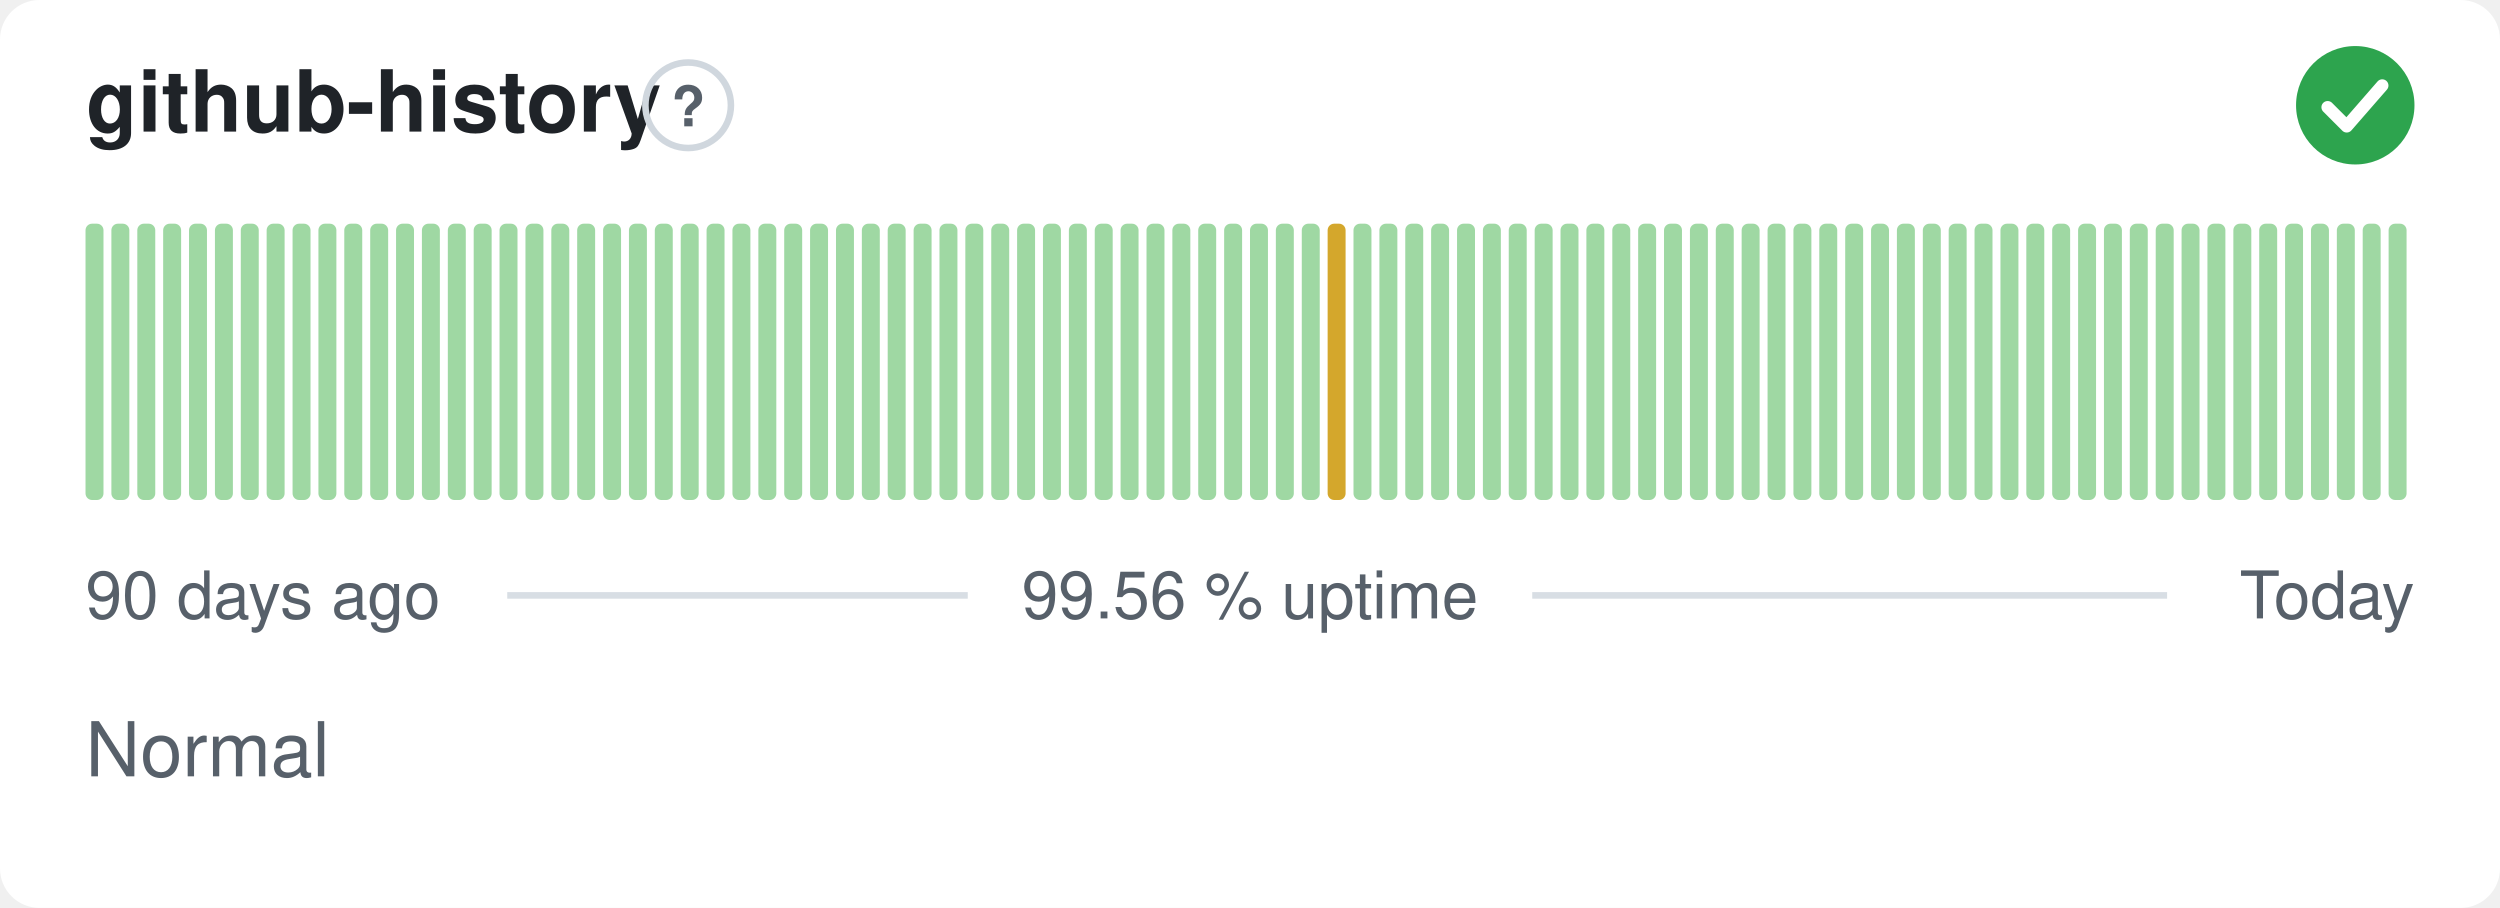
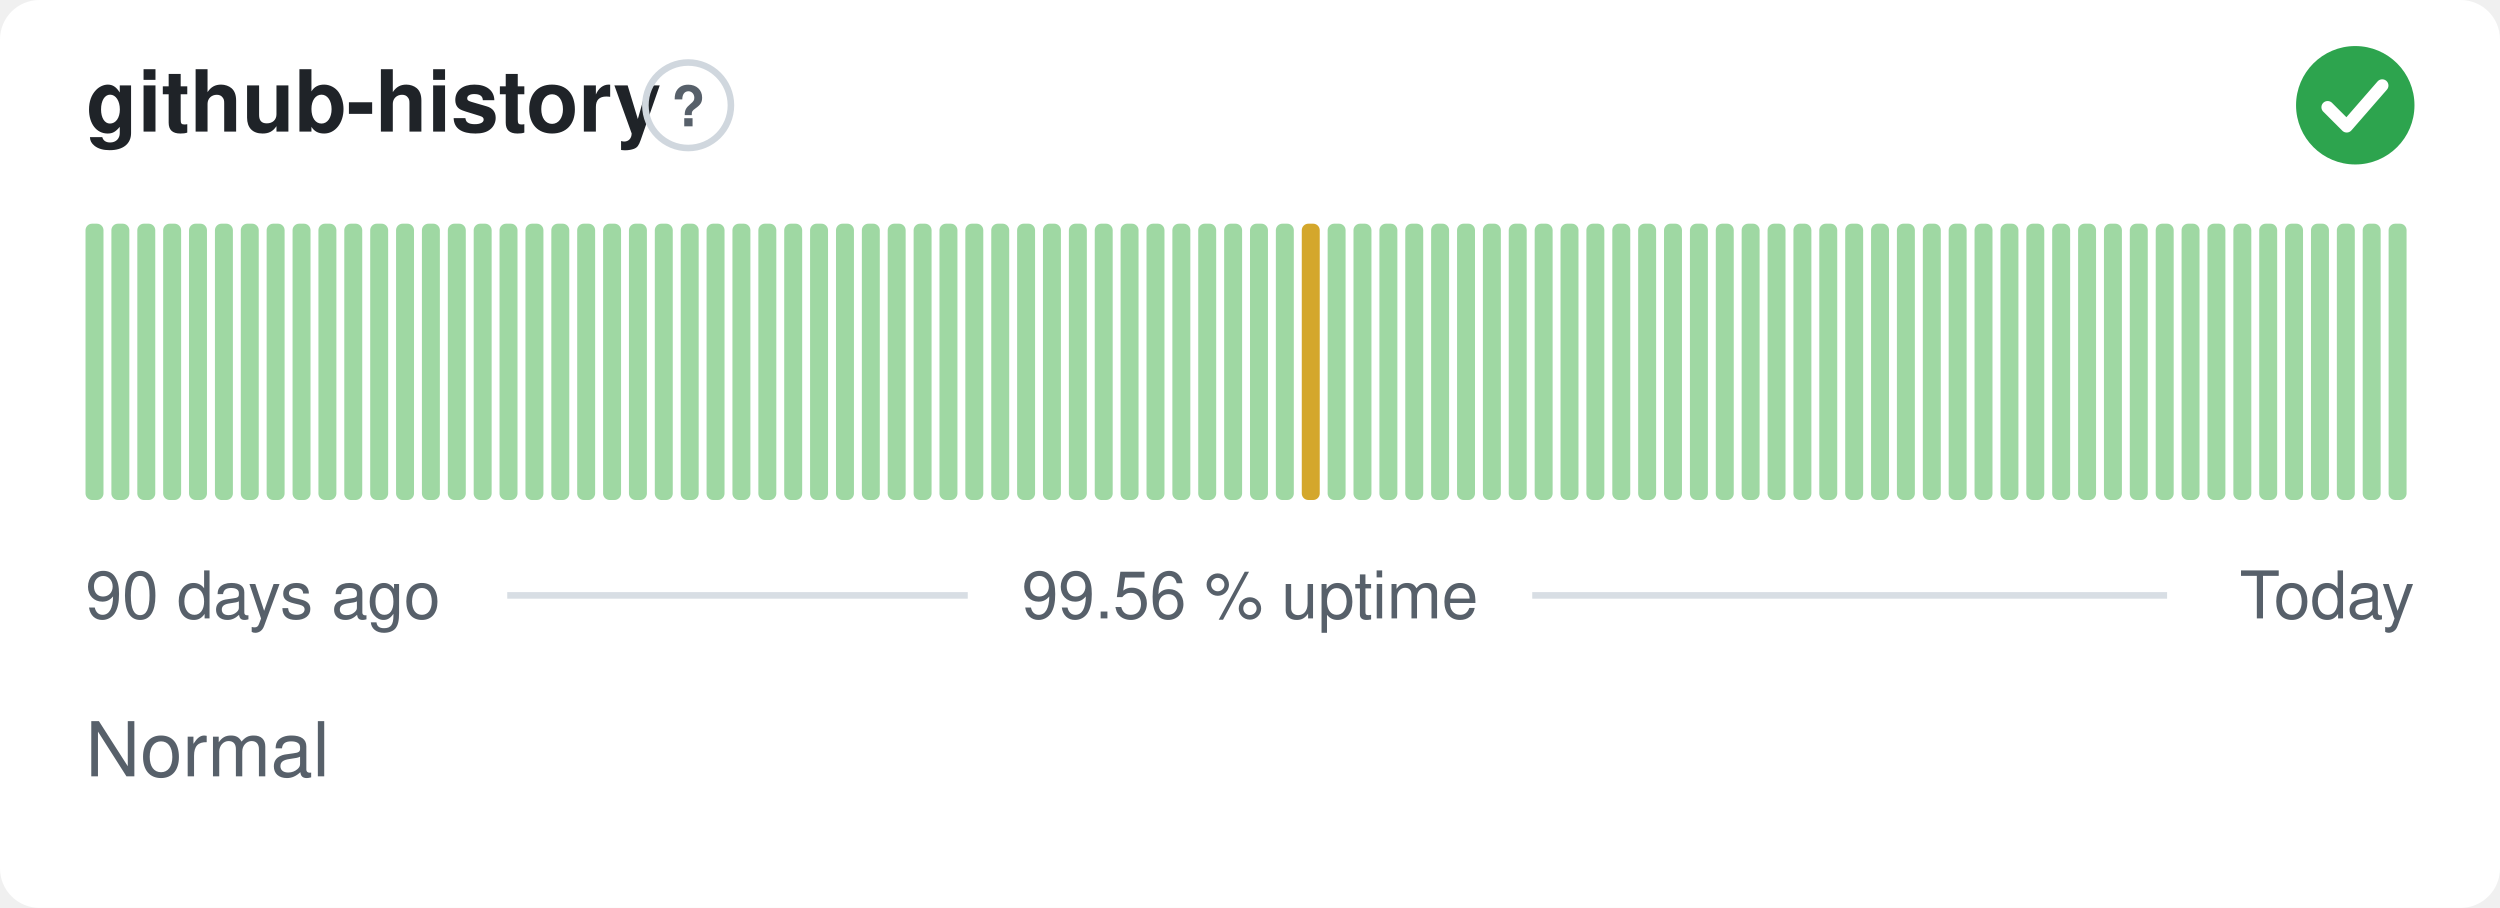
<svg xmlns="http://www.w3.org/2000/svg" width="380" height="138" viewBox="0 0 380 138" role="img" aria-label="github-history: Normal, 99.56 % uptime over the last 90 days" font-family="-apple-system,BlinkMacSystemFont,'Segoe UI',Helvetica,Arial,sans-serif">
  <style>
    @media (prefers-color-scheme: dark) {
      .bg { fill: #0d1117 }
      .title { fill: #e6edf3 }
      .muted { fill: #8b949e }
      .hint { stroke: #30363d }
      .rule { stroke: #30363d }
      .nodata { fill: #21262d }
    }
  </style>
  <rect class="bg" width="380" height="138" rx="6" fill="#ffffff" />
  <text class="title" x="13" y="20" font-size="13" font-weight="600" fill="#1f2328">github-history</text>
  <circle class="hint" cx="104.6" cy="16" r="6.5" fill="none" stroke="#d0d7de" stroke-width="1" />
  <text class="muted" x="104.6" y="19.2" text-anchor="middle" font-size="8.5" font-weight="700" fill="#57606a">?</text>
  <circle cx="358" cy="16" r="9" fill="#2da44e" />
  <path d="M353.80 16.30l2.90 2.90 5.40 -6.20" fill="none" stroke="#fff" stroke-width="1.89" stroke-linecap="round" stroke-linejoin="round" />
  <rect x="13.00" y="34.00" width="2.73" height="42.00" rx="1" fill="#9fd8a3" />
  <rect x="16.93" y="34.00" width="2.73" height="42.00" rx="1" fill="#9fd8a3" />
  <rect x="20.87" y="34.00" width="2.73" height="42.00" rx="1" fill="#9fd8a3" />
  <rect x="24.80" y="34.00" width="2.73" height="42.00" rx="1" fill="#9fd8a3" />
  <rect x="28.73" y="34.00" width="2.73" height="42.00" rx="1" fill="#9fd8a3" />
  <rect x="32.67" y="34.00" width="2.73" height="42.00" rx="1" fill="#9fd8a3" />
  <rect x="36.60" y="34.00" width="2.73" height="42.00" rx="1" fill="#9fd8a3" />
  <rect x="40.53" y="34.00" width="2.73" height="42.00" rx="1" fill="#9fd8a3" />
  <rect x="44.47" y="34.00" width="2.73" height="42.00" rx="1" fill="#9fd8a3" />
  <rect x="48.40" y="34.00" width="2.73" height="42.00" rx="1" fill="#9fd8a3" />
  <rect x="52.33" y="34.00" width="2.73" height="42.00" rx="1" fill="#9fd8a3" />
  <rect x="56.27" y="34.00" width="2.73" height="42.00" rx="1" fill="#9fd8a3" />
  <rect x="60.20" y="34.00" width="2.73" height="42.00" rx="1" fill="#9fd8a3" />
  <rect x="64.13" y="34.00" width="2.73" height="42.00" rx="1" fill="#9fd8a3" />
  <rect x="68.07" y="34.00" width="2.73" height="42.00" rx="1" fill="#9fd8a3" />
  <rect x="72.00" y="34.00" width="2.73" height="42.00" rx="1" fill="#9fd8a3" />
  <rect x="75.93" y="34.00" width="2.73" height="42.00" rx="1" fill="#9fd8a3" />
  <rect x="79.87" y="34.00" width="2.73" height="42.00" rx="1" fill="#9fd8a3" />
  <rect x="83.80" y="34.00" width="2.73" height="42.00" rx="1" fill="#9fd8a3" />
  <rect x="87.73" y="34.00" width="2.73" height="42.00" rx="1" fill="#9fd8a3" />
  <rect x="91.67" y="34.00" width="2.73" height="42.00" rx="1" fill="#9fd8a3" />
  <rect x="95.60" y="34.00" width="2.73" height="42.00" rx="1" fill="#9fd8a3" />
  <rect x="99.53" y="34.00" width="2.73" height="42.00" rx="1" fill="#9fd8a3" />
  <rect x="103.47" y="34.00" width="2.73" height="42.00" rx="1" fill="#9fd8a3" />
  <rect x="107.40" y="34.00" width="2.73" height="42.00" rx="1" fill="#9fd8a3" />
  <rect x="111.33" y="34.00" width="2.73" height="42.00" rx="1" fill="#9fd8a3" />
  <rect x="115.27" y="34.00" width="2.73" height="42.00" rx="1" fill="#9fd8a3" />
  <rect x="119.20" y="34.00" width="2.73" height="42.00" rx="1" fill="#9fd8a3" />
  <rect x="123.13" y="34.00" width="2.73" height="42.00" rx="1" fill="#9fd8a3" />
  <rect x="127.07" y="34.00" width="2.73" height="42.00" rx="1" fill="#9fd8a3" />
  <rect x="131.00" y="34.00" width="2.73" height="42.00" rx="1" fill="#9fd8a3" />
  <rect x="134.93" y="34.00" width="2.73" height="42.00" rx="1" fill="#9fd8a3" />
  <rect x="138.87" y="34.00" width="2.73" height="42.00" rx="1" fill="#9fd8a3" />
  <rect x="142.80" y="34.00" width="2.73" height="42.00" rx="1" fill="#9fd8a3" />
  <rect x="146.73" y="34.00" width="2.73" height="42.00" rx="1" fill="#9fd8a3" />
  <rect x="150.67" y="34.00" width="2.73" height="42.00" rx="1" fill="#9fd8a3" />
  <rect x="154.60" y="34.00" width="2.73" height="42.00" rx="1" fill="#9fd8a3" />
  <rect x="158.53" y="34.00" width="2.73" height="42.00" rx="1" fill="#9fd8a3" />
  <rect x="162.47" y="34.00" width="2.73" height="42.00" rx="1" fill="#9fd8a3" />
  <rect x="166.40" y="34.00" width="2.73" height="42.00" rx="1" fill="#9fd8a3" />
  <rect x="170.33" y="34.00" width="2.73" height="42.00" rx="1" fill="#9fd8a3" />
  <rect x="174.27" y="34.00" width="2.73" height="42.00" rx="1" fill="#9fd8a3" />
  <rect x="178.20" y="34.00" width="2.73" height="42.00" rx="1" fill="#9fd8a3" />
  <rect x="182.13" y="34.00" width="2.73" height="42.00" rx="1" fill="#9fd8a3" />
  <rect x="186.07" y="34.00" width="2.73" height="42.00" rx="1" fill="#9fd8a3" />
  <rect x="190.00" y="34.00" width="2.73" height="42.00" rx="1" fill="#9fd8a3" />
  <rect x="193.93" y="34.00" width="2.73" height="42.00" rx="1" fill="#9fd8a3" />
-   <rect x="197.87" y="34.00" width="2.73" height="42.00" rx="1" fill="#9fd8a3" />
-   <rect x="201.80" y="34.00" width="2.73" height="42.00" rx="1" fill="#d4a72c" />
+   <rect x="197.87" y="34.00" width="2.73" height="42.00" rx="1" fill="#d4a72c" />
+   <rect x="201.80" y="34.00" width="2.73" height="42.00" rx="1" fill="#9fd8a3" />
  <rect x="205.73" y="34.00" width="2.73" height="42.00" rx="1" fill="#9fd8a3" />
  <rect x="209.67" y="34.00" width="2.73" height="42.00" rx="1" fill="#9fd8a3" />
  <rect x="213.60" y="34.00" width="2.73" height="42.00" rx="1" fill="#9fd8a3" />
  <rect x="217.53" y="34.00" width="2.73" height="42.00" rx="1" fill="#9fd8a3" />
  <rect x="221.47" y="34.00" width="2.73" height="42.00" rx="1" fill="#9fd8a3" />
  <rect x="225.40" y="34.00" width="2.73" height="42.00" rx="1" fill="#9fd8a3" />
  <rect x="229.33" y="34.00" width="2.73" height="42.00" rx="1" fill="#9fd8a3" />
  <rect x="233.27" y="34.00" width="2.73" height="42.00" rx="1" fill="#9fd8a3" />
  <rect x="237.20" y="34.00" width="2.73" height="42.00" rx="1" fill="#9fd8a3" />
  <rect x="241.13" y="34.00" width="2.73" height="42.00" rx="1" fill="#9fd8a3" />
  <rect x="245.07" y="34.00" width="2.73" height="42.00" rx="1" fill="#9fd8a3" />
  <rect x="249.00" y="34.00" width="2.73" height="42.00" rx="1" fill="#9fd8a3" />
  <rect x="252.93" y="34.00" width="2.73" height="42.00" rx="1" fill="#9fd8a3" />
  <rect x="256.87" y="34.00" width="2.73" height="42.00" rx="1" fill="#9fd8a3" />
  <rect x="260.80" y="34.00" width="2.73" height="42.00" rx="1" fill="#9fd8a3" />
  <rect x="264.73" y="34.00" width="2.73" height="42.00" rx="1" fill="#9fd8a3" />
  <rect x="268.67" y="34.00" width="2.73" height="42.00" rx="1" fill="#9fd8a3" />
  <rect x="272.60" y="34.00" width="2.73" height="42.00" rx="1" fill="#9fd8a3" />
  <rect x="276.53" y="34.00" width="2.73" height="42.00" rx="1" fill="#9fd8a3" />
  <rect x="280.47" y="34.00" width="2.73" height="42.00" rx="1" fill="#9fd8a3" />
  <rect x="284.40" y="34.00" width="2.73" height="42.00" rx="1" fill="#9fd8a3" />
  <rect x="288.33" y="34.00" width="2.73" height="42.00" rx="1" fill="#9fd8a3" />
  <rect x="292.27" y="34.00" width="2.73" height="42.00" rx="1" fill="#9fd8a3" />
  <rect x="296.20" y="34.00" width="2.73" height="42.00" rx="1" fill="#9fd8a3" />
  <rect x="300.13" y="34.00" width="2.73" height="42.00" rx="1" fill="#9fd8a3" />
  <rect x="304.07" y="34.00" width="2.73" height="42.00" rx="1" fill="#9fd8a3" />
  <rect x="308.00" y="34.00" width="2.73" height="42.00" rx="1" fill="#9fd8a3" />
  <rect x="311.93" y="34.00" width="2.73" height="42.00" rx="1" fill="#9fd8a3" />
  <rect x="315.87" y="34.00" width="2.73" height="42.00" rx="1" fill="#9fd8a3" />
  <rect x="319.80" y="34.00" width="2.73" height="42.00" rx="1" fill="#9fd8a3" />
  <rect x="323.73" y="34.00" width="2.73" height="42.00" rx="1" fill="#9fd8a3" />
  <rect x="327.67" y="34.00" width="2.73" height="42.00" rx="1" fill="#9fd8a3" />
  <rect x="331.60" y="34.00" width="2.73" height="42.00" rx="1" fill="#9fd8a3" />
  <rect x="335.53" y="34.00" width="2.73" height="42.00" rx="1" fill="#9fd8a3" />
  <rect x="339.47" y="34.00" width="2.73" height="42.00" rx="1" fill="#9fd8a3" />
  <rect x="343.40" y="34.00" width="2.73" height="42.00" rx="1" fill="#9fd8a3" />
  <rect x="347.33" y="34.00" width="2.73" height="42.00" rx="1" fill="#9fd8a3" />
  <rect x="351.27" y="34.00" width="2.73" height="42.00" rx="1" fill="#9fd8a3" />
  <rect x="355.20" y="34.00" width="2.73" height="42.00" rx="1" fill="#9fd8a3" />
  <rect x="359.13" y="34.00" width="2.73" height="42.00" rx="1" fill="#9fd8a3" />
  <rect x="363.07" y="34.00" width="2.73" height="42.00" rx="1" fill="#9fd8a3" />
  <text class="muted" x="13" y="94" font-size="10" fill="#57606a">90 days ago</text>
  <text class="muted" x="190" y="94" text-anchor="middle" font-size="10" fill="#57606a">99.56 % uptime</text>
  <text class="muted" x="367" y="94" text-anchor="end" font-size="10" fill="#57606a">Today</text>
  <line class="rule" x1="77.1" y1="90.5" x2="147.1" y2="90.5" stroke="#d8dee4" stroke-width="1" />
  <line class="rule" x1="232.9" y1="90.5" x2="329.4" y2="90.5" stroke="#d8dee4" stroke-width="1" />
  <text class="muted" x="13" y="118" font-size="11.5" fill="#57606a">Normal</text>
</svg>
